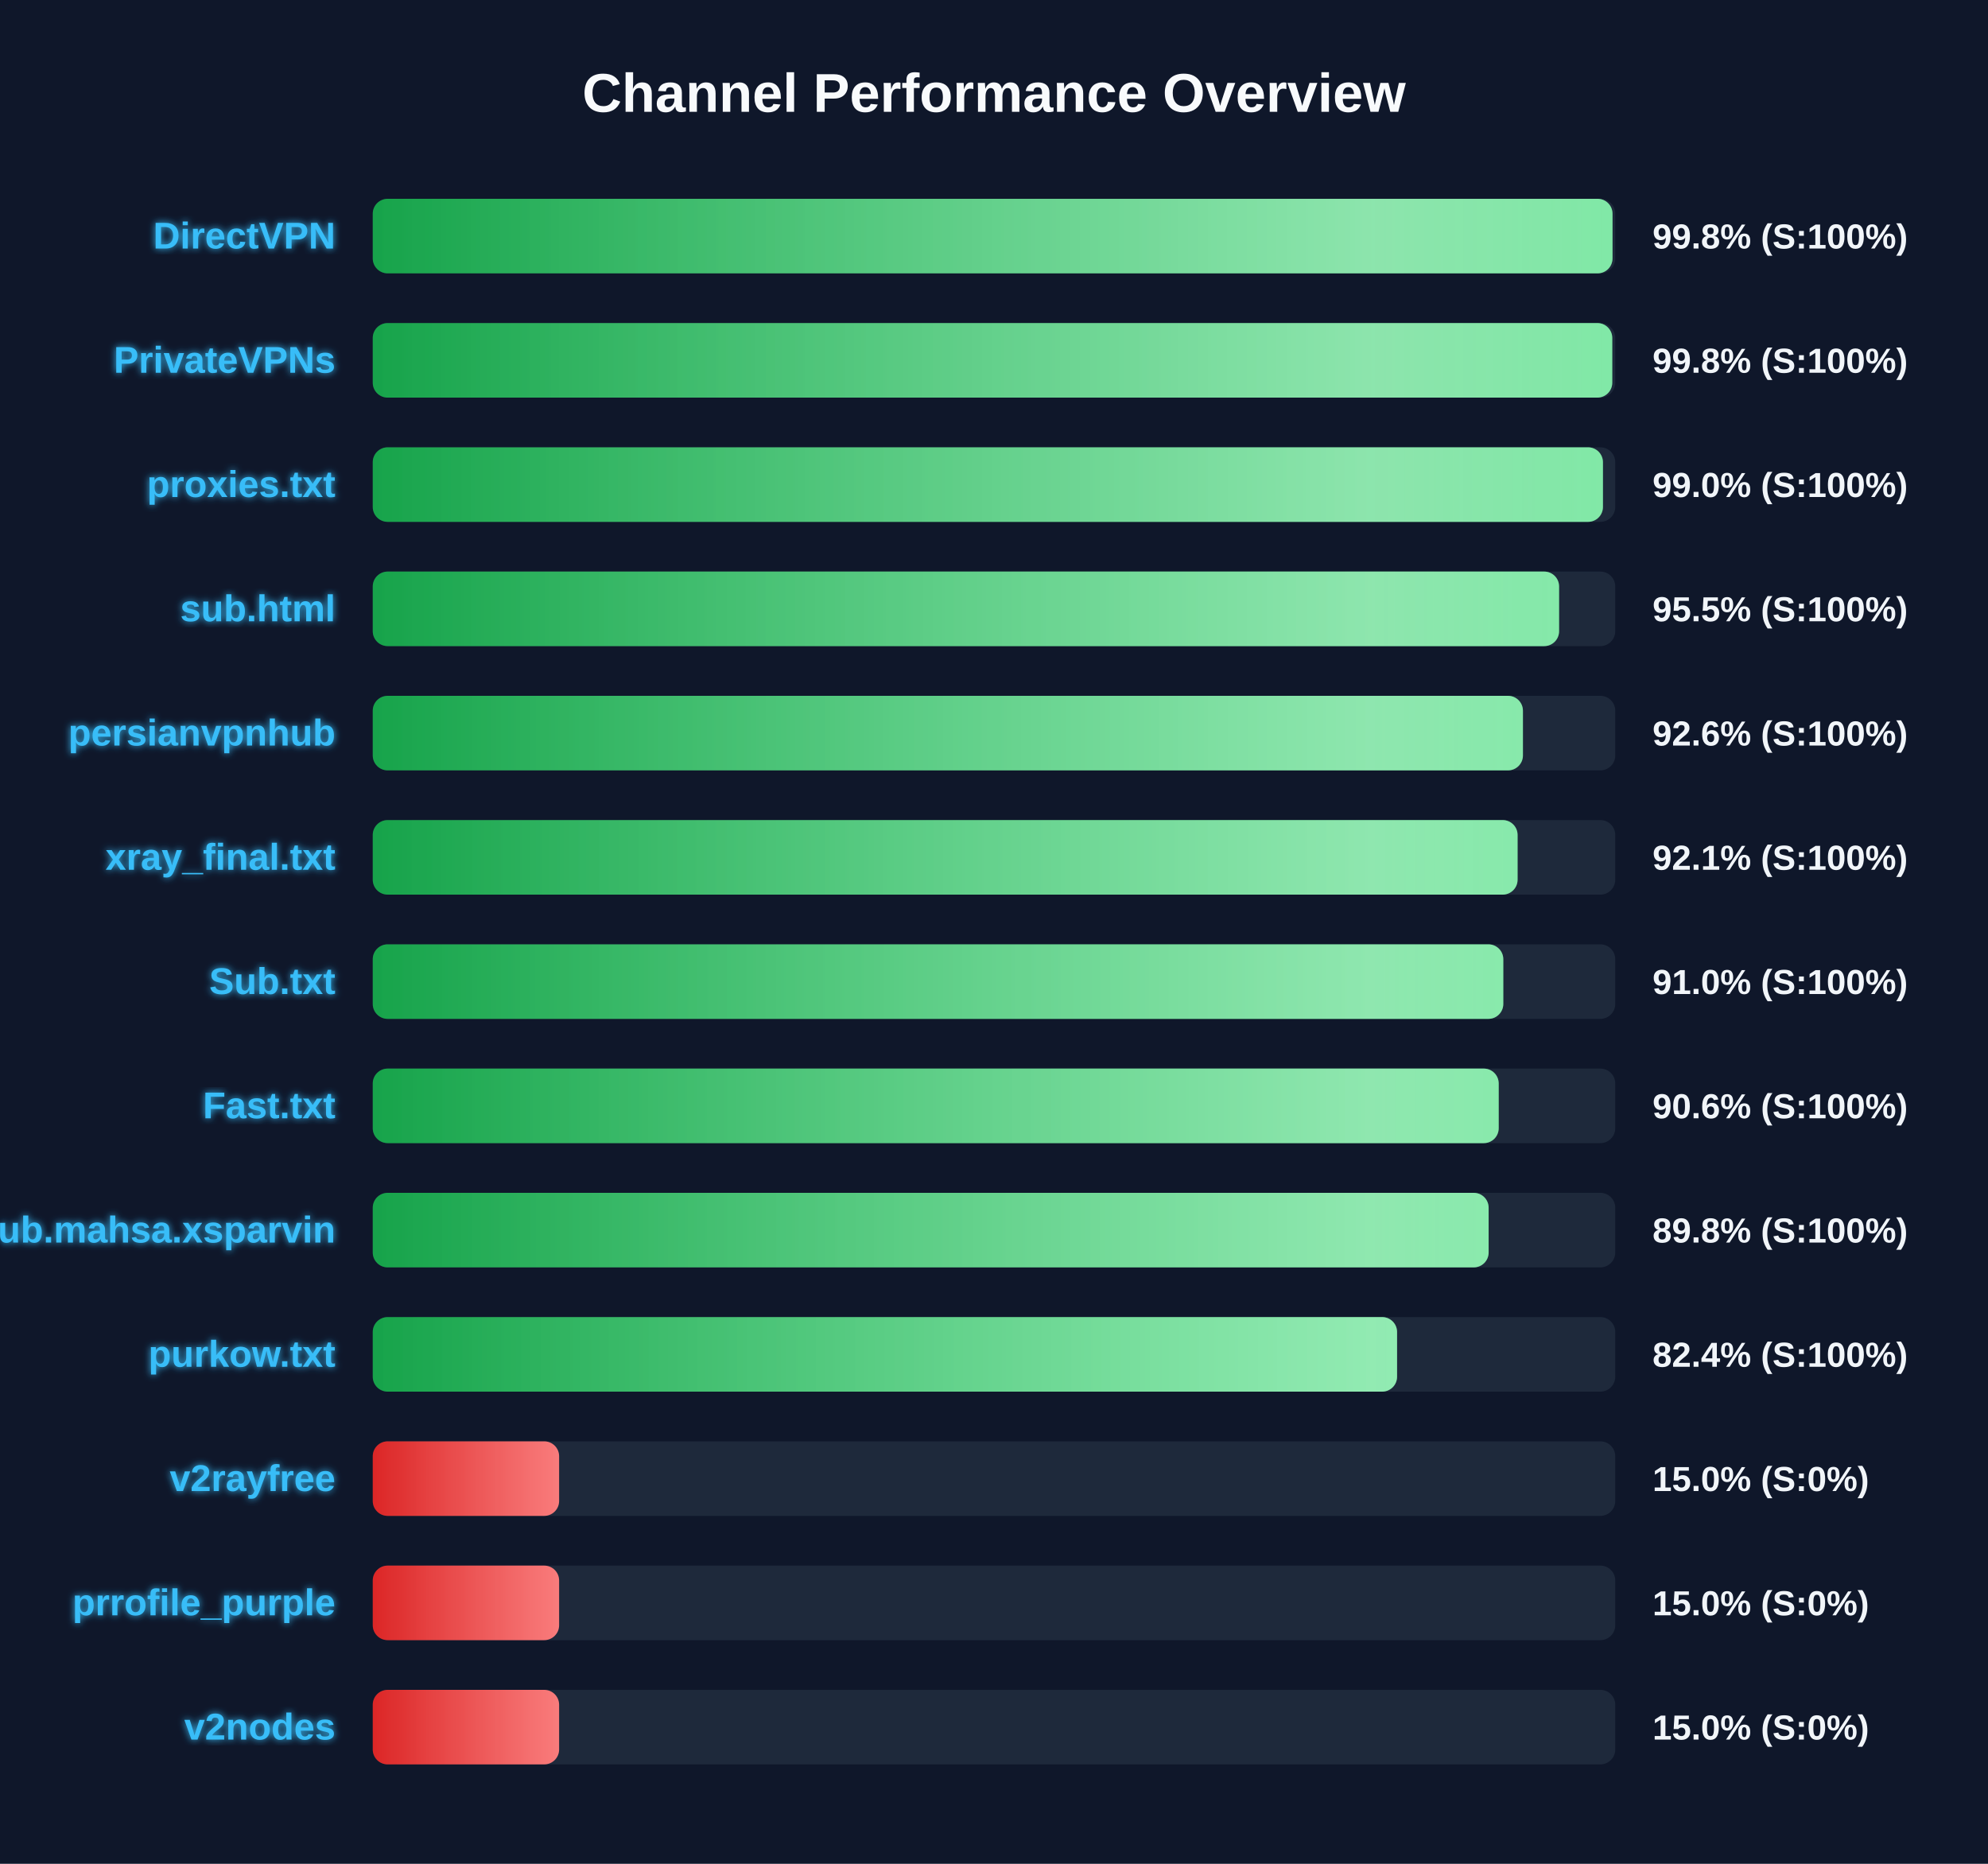
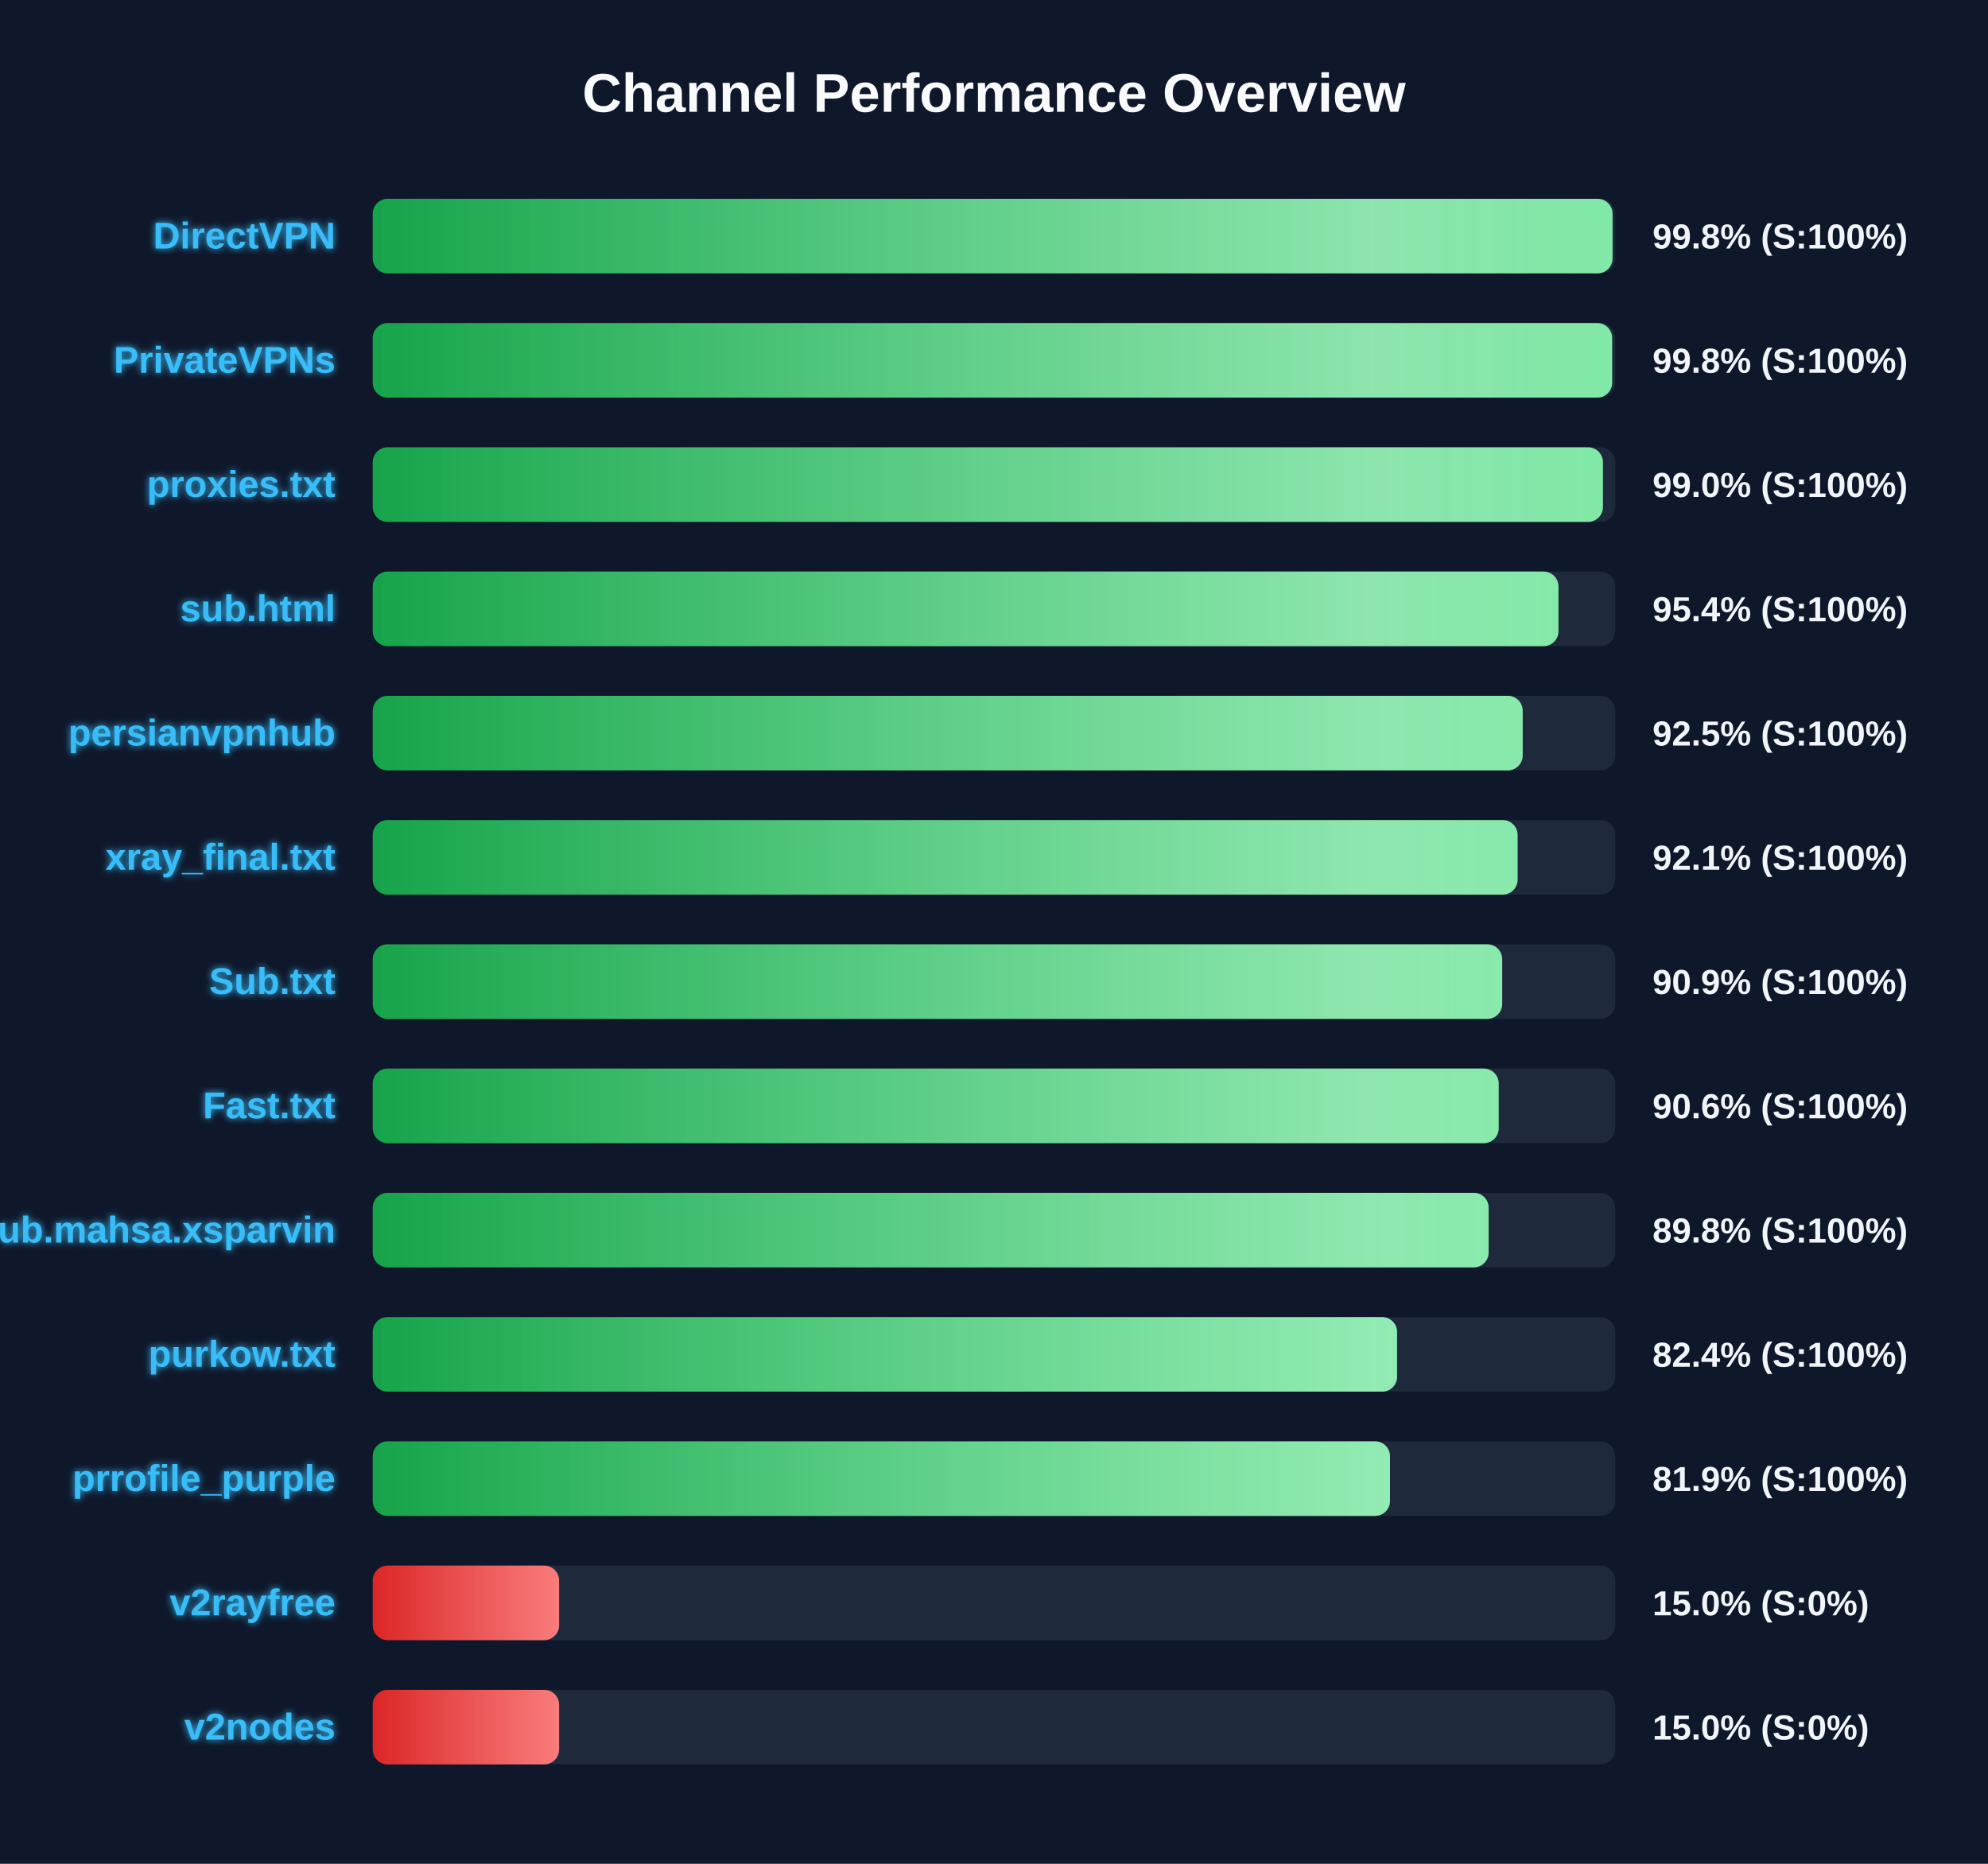
<svg xmlns="http://www.w3.org/2000/svg" width="800" height="750" version="1.1">
  <defs>
    <linearGradient id="grad-green" x1="0%" y1="0%" x2="100%" y2="0%">
      <stop offset="0%" stop-color="#16a34a" />
      <stop offset="100%" stop-color="#4ade80" />
    </linearGradient>
    <linearGradient id="grad-yellow" x1="0%" y1="0%" x2="100%" y2="0%">
      <stop offset="0%" stop-color="#ca8a04" />
      <stop offset="100%" stop-color="#fde047" />
    </linearGradient>
    <linearGradient id="grad-red" x1="0%" y1="0%" x2="100%" y2="0%">
      <stop offset="0%" stop-color="#dc2626" />
      <stop offset="100%" stop-color="#f87171" />
    </linearGradient>
    <linearGradient id="shimmer" x1="0%" y1="0%" x2="100%" y2="0%">
      <stop offset="0%" stop-color="rgba(255,255,255,0)" />
      <stop offset="50%" stop-color="rgba(255,255,255,0.4)" />
      <stop offset="100%" stop-color="rgba(255,255,255,0)" />
    </linearGradient>
    <filter id="glow" x="-20%" y="-20%" width="140%" height="140%">
      <feGaussianBlur stdDeviation="1.5" result="blur" />
      <feComposite in="SourceGraphic" in2="blur" operator="over" />
    </filter>
  </defs>
  <style>
        .bg-rect { fill: #0f172a; }
        .title { font: bold 22px 'Segoe UI', Arial, sans-serif; fill: #f8fafc; }
        .row { font: bold 15px 'Segoe UI', Arial, sans-serif; fill: #38bdf8; filter: url(#glow); }
        .score { font: bold 14px 'Segoe UI', Arial, sans-serif; fill: #f1f5f9; }
        @keyframes shimmer-anim {
            0% { transform: translateX(-100%); }
            100% { transform: translateX(200%); }
        }
        .shimmer-rect {
            animation: shimmer-anim 2.5s infinite linear;
        }
    </style>
  <rect width="100%" height="100%" class="bg-rect" />
  <text x="400" y="45" text-anchor="middle" class="title">Channel Performance Overview</text>
  <rect x="150" y="80" width="500" height="30" fill="#1e293b" rx="6" />
  <clipPath id="clip-0">
    <rect x="150" y="80" width="498.9" height="30" rx="6" />
  </clipPath>
  <rect x="150" y="80" width="498.9" height="30" fill="url(#grad-green)" rx="6" />
  <g clip-path="url(#clip-0)">
    <rect x="150" y="80" width="100%" height="30" fill="url(#shimmer)" class="shimmer-rect" />
  </g>
  <text x="135" y="100" text-anchor="end" class="row">DirectVPN</text>
  <text x="665" y="100" text-anchor="start" class="score">99.8% (S:100%)</text>
  <rect x="150" y="130" width="500" height="30" fill="#1e293b" rx="6" />
  <clipPath id="clip-1">
-     <rect x="150" y="130" width="498.8" height="30" rx="6" />
+     <rect x="150" y="130" width="498.75" height="30" rx="6" />
  </clipPath>
-   <rect x="150" y="130" width="498.8" height="30" fill="url(#grad-green)" rx="6" />
+   <rect x="150" y="130" width="498.75" height="30" fill="url(#grad-green)" rx="6" />
  <g clip-path="url(#clip-1)">
    <rect x="150" y="130" width="100%" height="30" fill="url(#shimmer)" class="shimmer-rect" />
  </g>
  <text x="135" y="150" text-anchor="end" class="row">PrivateVPNs</text>
  <text x="665" y="150" text-anchor="start" class="score">99.8% (S:100%)</text>
  <rect x="150" y="180" width="500" height="30" fill="#1e293b" rx="6" />
  <clipPath id="clip-2">
    <rect x="150" y="180" width="495.05" height="30" rx="6" />
  </clipPath>
  <rect x="150" y="180" width="495.05" height="30" fill="url(#grad-green)" rx="6" />
  <g clip-path="url(#clip-2)">
    <rect x="150" y="180" width="100%" height="30" fill="url(#shimmer)" class="shimmer-rect" />
  </g>
  <text x="135" y="200" text-anchor="end" class="row">proxies.txt</text>
  <text x="665" y="200" text-anchor="start" class="score">99.0% (S:100%)</text>
  <rect x="150" y="230" width="500" height="30" fill="#1e293b" rx="6" />
  <clipPath id="clip-3">
-     <rect x="150" y="230" width="477.4" height="30" rx="6" />
+     <rect x="150" y="230" width="477.15" height="30" rx="6" />
  </clipPath>
-   <rect x="150" y="230" width="477.4" height="30" fill="url(#grad-green)" rx="6" />
+   <rect x="150" y="230" width="477.15" height="30" fill="url(#grad-green)" rx="6" />
  <g clip-path="url(#clip-3)">
    <rect x="150" y="230" width="100%" height="30" fill="url(#shimmer)" class="shimmer-rect" />
  </g>
  <text x="135" y="250" text-anchor="end" class="row">sub.html</text>
-   <text x="665" y="250" text-anchor="start" class="score">95.5% (S:100%)</text>
+   <text x="665" y="250" text-anchor="start" class="score">95.4% (S:100%)</text>
  <rect x="150" y="280" width="500" height="30" fill="#1e293b" rx="6" />
  <clipPath id="clip-4">
-     <rect x="150" y="280" width="462.85" height="30" rx="6" />
+     <rect x="150" y="280" width="462.75" height="30" rx="6" />
  </clipPath>
-   <rect x="150" y="280" width="462.85" height="30" fill="url(#grad-green)" rx="6" />
+   <rect x="150" y="280" width="462.75" height="30" fill="url(#grad-green)" rx="6" />
  <g clip-path="url(#clip-4)">
    <rect x="150" y="280" width="100%" height="30" fill="url(#shimmer)" class="shimmer-rect" />
  </g>
  <text x="135" y="300" text-anchor="end" class="row">persianvpnhub</text>
-   <text x="665" y="300" text-anchor="start" class="score">92.6% (S:100%)</text>
+   <text x="665" y="300" text-anchor="start" class="score">92.5% (S:100%)</text>
  <rect x="150" y="330" width="500" height="30" fill="#1e293b" rx="6" />
  <clipPath id="clip-5">
    <rect x="150" y="330" width="460.7" height="30" rx="6" />
  </clipPath>
  <rect x="150" y="330" width="460.7" height="30" fill="url(#grad-green)" rx="6" />
  <g clip-path="url(#clip-5)">
    <rect x="150" y="330" width="100%" height="30" fill="url(#shimmer)" class="shimmer-rect" />
  </g>
  <text x="135" y="350" text-anchor="end" class="row">xray_final.txt</text>
  <text x="665" y="350" text-anchor="start" class="score">92.1% (S:100%)</text>
  <rect x="150" y="380" width="500" height="30" fill="#1e293b" rx="6" />
  <clipPath id="clip-6">
-     <rect x="150" y="380" width="454.95" height="30" rx="6" />
+     <rect x="150" y="380" width="454.5" height="30" rx="6" />
  </clipPath>
-   <rect x="150" y="380" width="454.95" height="30" fill="url(#grad-green)" rx="6" />
+   <rect x="150" y="380" width="454.5" height="30" fill="url(#grad-green)" rx="6" />
  <g clip-path="url(#clip-6)">
    <rect x="150" y="380" width="100%" height="30" fill="url(#shimmer)" class="shimmer-rect" />
  </g>
  <text x="135" y="400" text-anchor="end" class="row">Sub.txt</text>
-   <text x="665" y="400" text-anchor="start" class="score">91.0% (S:100%)</text>
+   <text x="665" y="400" text-anchor="start" class="score">90.9% (S:100%)</text>
  <rect x="150" y="430" width="500" height="30" fill="#1e293b" rx="6" />
  <clipPath id="clip-7">
    <rect x="150" y="430" width="453.1" height="30" rx="6" />
  </clipPath>
  <rect x="150" y="430" width="453.1" height="30" fill="url(#grad-green)" rx="6" />
  <g clip-path="url(#clip-7)">
    <rect x="150" y="430" width="100%" height="30" fill="url(#shimmer)" class="shimmer-rect" />
  </g>
  <text x="135" y="450" text-anchor="end" class="row">Fast.txt</text>
  <text x="665" y="450" text-anchor="start" class="score">90.6% (S:100%)</text>
  <rect x="150" y="480" width="500" height="30" fill="#1e293b" rx="6" />
  <clipPath id="clip-8">
    <rect x="150" y="480" width="449.05" height="30" rx="6" />
  </clipPath>
  <rect x="150" y="480" width="449.05" height="30" fill="url(#grad-green)" rx="6" />
  <g clip-path="url(#clip-8)">
    <rect x="150" y="480" width="100%" height="30" fill="url(#shimmer)" class="shimmer-rect" />
  </g>
  <text x="135" y="500" text-anchor="end" class="row">Sub.mahsa.xsparvin</text>
  <text x="665" y="500" text-anchor="start" class="score">89.8% (S:100%)</text>
  <rect x="150" y="530" width="500" height="30" fill="#1e293b" rx="6" />
  <clipPath id="clip-9">
    <rect x="150" y="530" width="412.2" height="30" rx="6" />
  </clipPath>
  <rect x="150" y="530" width="412.2" height="30" fill="url(#grad-green)" rx="6" />
  <g clip-path="url(#clip-9)">
    <rect x="150" y="530" width="100%" height="30" fill="url(#shimmer)" class="shimmer-rect" />
  </g>
  <text x="135" y="550" text-anchor="end" class="row">purkow.txt</text>
  <text x="665" y="550" text-anchor="start" class="score">82.4% (S:100%)</text>
  <rect x="150" y="580" width="500" height="30" fill="#1e293b" rx="6" />
  <clipPath id="clip-10">
-     <rect x="150" y="580" width="75.0" height="30" rx="6" />
+     <rect x="150" y="580" width="409.35" height="30" rx="6" />
  </clipPath>
-   <rect x="150" y="580" width="75.0" height="30" fill="url(#grad-red)" rx="6" />
+   <rect x="150" y="580" width="409.35" height="30" fill="url(#grad-green)" rx="6" />
  <g clip-path="url(#clip-10)">
    <rect x="150" y="580" width="100%" height="30" fill="url(#shimmer)" class="shimmer-rect" />
  </g>
-   <text x="135" y="600" text-anchor="end" class="row">v2rayfree</text>
-   <text x="665" y="600" text-anchor="start" class="score">15.0% (S:0%)</text>
+   <text x="135" y="600" text-anchor="end" class="row">prrofile_purple</text>
+   <text x="665" y="600" text-anchor="start" class="score">81.9% (S:100%)</text>
  <rect x="150" y="630" width="500" height="30" fill="#1e293b" rx="6" />
  <clipPath id="clip-11">
    <rect x="150" y="630" width="75.0" height="30" rx="6" />
  </clipPath>
  <rect x="150" y="630" width="75.0" height="30" fill="url(#grad-red)" rx="6" />
  <g clip-path="url(#clip-11)">
    <rect x="150" y="630" width="100%" height="30" fill="url(#shimmer)" class="shimmer-rect" />
  </g>
-   <text x="135" y="650" text-anchor="end" class="row">prrofile_purple</text>
+   <text x="135" y="650" text-anchor="end" class="row">v2rayfree</text>
  <text x="665" y="650" text-anchor="start" class="score">15.0% (S:0%)</text>
  <rect x="150" y="680" width="500" height="30" fill="#1e293b" rx="6" />
  <clipPath id="clip-12">
    <rect x="150" y="680" width="75.0" height="30" rx="6" />
  </clipPath>
  <rect x="150" y="680" width="75.0" height="30" fill="url(#grad-red)" rx="6" />
  <g clip-path="url(#clip-12)">
    <rect x="150" y="680" width="100%" height="30" fill="url(#shimmer)" class="shimmer-rect" />
  </g>
  <text x="135" y="700" text-anchor="end" class="row">v2nodes</text>
  <text x="665" y="700" text-anchor="start" class="score">15.0% (S:0%)</text>
</svg>
